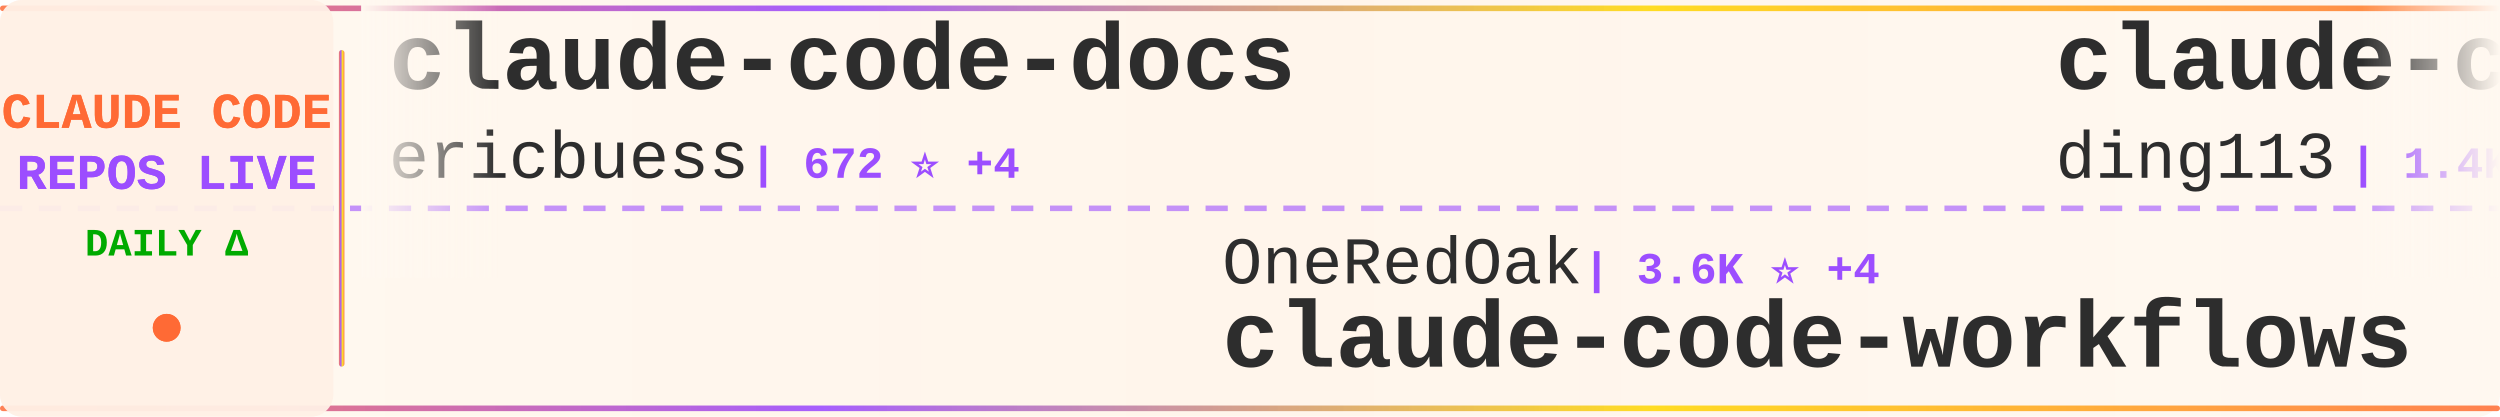
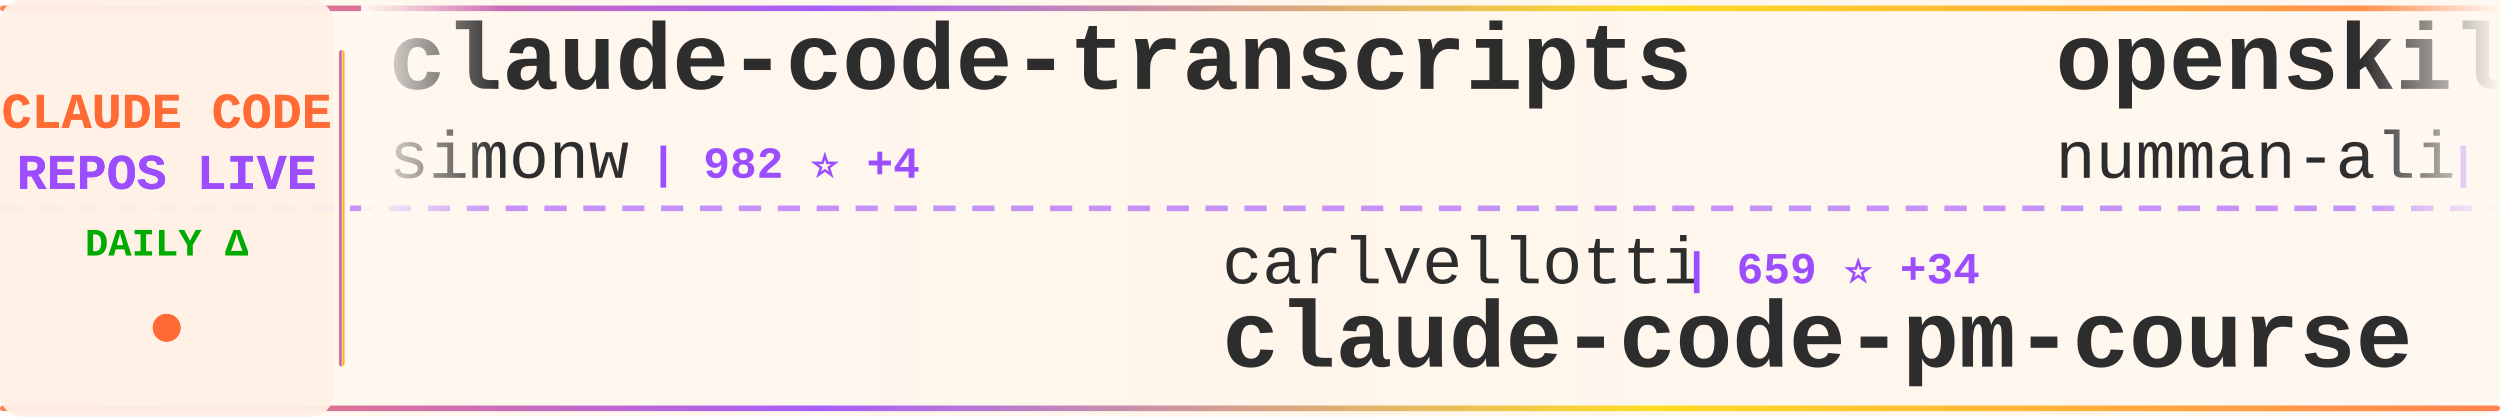
<svg xmlns="http://www.w3.org/2000/svg" width="900" height="150">
  <defs>
    <linearGradient id="tickerBg" x1="0%" y1="0%" x2="100%" y2="0%">
      <stop offset="0%" style="stop-color:#fff8f0;stop-opacity:0.98" />
      <stop offset="50%" style="stop-color:#fff5eb;stop-opacity:1" />
      <stop offset="100%" style="stop-color:#fff8f0;stop-opacity:0.98" />
    </linearGradient>
    <linearGradient id="borderGrad" x1="0%" y1="0%" x2="100%" y2="0%">
      <stop offset="0%" style="stop-color:#FF6B35;stop-opacity:0.85">
        <animate attributeName="stop-opacity" values="0.85;1;0.85" dur="2s" repeatCount="indefinite" />
      </stop>
      <stop offset="33%" style="stop-color:#9C4EFF;stop-opacity:0.9">
        <animate attributeName="stop-opacity" values="0.9;1;0.9" dur="2.2s" repeatCount="indefinite" />
      </stop>
      <stop offset="66%" style="stop-color:#FFD700;stop-opacity:0.85">
        <animate attributeName="stop-opacity" values="0.85;1;0.85" dur="1.8s" repeatCount="indefinite" />
      </stop>
      <stop offset="100%" style="stop-color:#FF6B35;stop-opacity:0.85">
        <animate attributeName="stop-opacity" values="0.85;1;0.85" dur="2s" repeatCount="indefinite" />
      </stop>
    </linearGradient>
    <filter id="textGlow">
      <feGaussianBlur stdDeviation="0.15" result="coloredBlur" />
      <feMerge>
        <feMergeNode in="coloredBlur" />
        <feMergeNode in="SourceGraphic" />
      </feMerge>
    </filter>
    <filter id="metricGlow">
      <feGaussianBlur stdDeviation="0.2" result="coloredBlur" />
      <feMerge>
        <feMergeNode in="coloredBlur" />
        <feMergeNode in="SourceGraphic" />
      </feMerge>
    </filter>
    <linearGradient id="leftFade" x1="0%" y1="0%" x2="100%" y2="0%">
      <stop offset="0%" style="stop-color:#fff8f0;stop-opacity:1" />
      <stop offset="100%" style="stop-color:#fff8f0;stop-opacity:0" />
    </linearGradient>
    <linearGradient id="rightFade" x1="0%" y1="0%" x2="100%" y2="0%">
      <stop offset="0%" style="stop-color:#fff8f0;stop-opacity:0" />
      <stop offset="100%" style="stop-color:#fff8f0;stop-opacity:1" />
    </linearGradient>
  </defs>
  <rect width="900" height="150" fill="url(#tickerBg)" rx="8" />
  <rect x="0" y="2" width="900" height="2" fill="url(#borderGrad)" rx="1" />
  <rect x="0" y="146" width="900" height="2" fill="url(#borderGrad)" rx="1" />
  <line x1="0" y1="75" x2="900" y2="75" stroke="#9C4EFF" stroke-width="2" stroke-dasharray="8 6" opacity="0.6" />
  <rect x="0" y="0" width="120" height="150" fill="#fff0e6" opacity="0.95" rx="8" />
  <text x="60" y="46" font-family="'Courier New', monospace" font-size="18" font-weight="bold" fill="#FF6B35" text-anchor="middle" filter="url(#textGlow)">
    CLAUDE CODE
  </text>
  <text x="60" y="68" font-family="'Courier New', monospace" font-size="18" font-weight="bold" fill="#9C4EFF" text-anchor="middle" filter="url(#textGlow)">
    REPOS LIVE
  </text>
  <text x="60" y="92" font-family="'Courier New', monospace" font-size="14" font-weight="bold" fill="#00aa00" text-anchor="middle">
    DAILY Δ
  </text>
  <circle cx="60" cy="118" r="5" fill="#FF6B35" filter="url(#metricGlow)">
    <animate attributeName="r" values="4;6;4" dur="1.5s" repeatCount="indefinite" />
    <animate attributeName="opacity" values="0.6;1;0.6" dur="1.5s" repeatCount="indefinite" />
  </circle>
  <rect x="122" y="18" width="2" height="114" fill="url(#borderGrad)" rx="1" />
  <clipPath id="tickerClip">
    <rect x="130" y="0" width="770" height="150" />
  </clipPath>
  <g clip-path="url(#tickerClip)">
    <g id="tickerItems">
      <animateTransform attributeName="transform" attributeType="XML" type="translate" from="0 0" to="-3000 0" dur="54s" repeatCount="indefinite" />
      <g transform="translate(0, 0)">
-         <text x="140" y="32" font-family="'Courier New', monospace" font-size="34" font-weight="bold" fill="#2d2d2d">claude-code-docs</text>
-         <text x="140" y="64" font-family="'Courier New', monospace" font-size="24" font-weight="normal" fill="#2d2d2d" opacity="1.0">ericbuess</text>
-         <text x="270" y="64" font-family="'Courier New', monospace" font-size="16" font-weight="bold" fill="#9C4EFF"> | 672 ⭐ +4</text>
+         <text x="140" y="32" font-family="'Courier New', monospace" font-size="34" font-weight="bold" fill="#2d2d2d">claude-code-transcripts</text>
+         <text x="140" y="64" font-family="'Courier New', monospace" font-size="24" font-weight="normal" fill="#2d2d2d" opacity="1.0">simonw</text>
+         <text x="234" y="64" font-family="'Courier New', monospace" font-size="16" font-weight="bold" fill="#9C4EFF"> | 982 ⭐ +4</text>
      </g>
      <g transform="translate(300, 0)">
-         <text x="140" y="102" font-family="'Courier New', monospace" font-size="24" font-weight="normal" fill="#2d2d2d" opacity="1.0">OneRedOak</text>
-         <text x="270" y="102" font-family="'Courier New', monospace" font-size="16" font-weight="bold" fill="#9C4EFF"> | 3.6K ⭐ +4</text>
-         <text x="140" y="132" font-family="'Courier New', monospace" font-size="34" font-weight="bold" fill="#2d2d2d">claude-code-workflows</text>
+         <text x="140" y="102" font-family="'Courier New', monospace" font-size="24" font-weight="normal" fill="#2d2d2d" opacity="1.0">carlvellotti</text>
+         <text x="306" y="102" font-family="'Courier New', monospace" font-size="16" font-weight="bold" fill="#9C4EFF"> | 659 ⭐ +34</text>
+         <text x="140" y="132" font-family="'Courier New', monospace" font-size="34" font-weight="bold" fill="#2d2d2d">claude-code-pm-course</text>
      </g>
      <g transform="translate(600, 0)">
-         <text x="140" y="32" font-family="'Courier New', monospace" font-size="34" font-weight="bold" fill="#2d2d2d">claude-code-hub</text>
-         <text x="140" y="64" font-family="'Courier New', monospace" font-size="24" font-weight="normal" fill="#2d2d2d" opacity="1.0">ding113</text>
-         <text x="246" y="64" font-family="'Courier New', monospace" font-size="16" font-weight="bold" fill="#9C4EFF"> | 1.4K ⭐ +9</text>
+         <text x="140" y="32" font-family="'Courier New', monospace" font-size="34" font-weight="bold" fill="#2d2d2d">openskills</text>
+         <text x="140" y="64" font-family="'Courier New', monospace" font-size="24" font-weight="normal" fill="#2d2d2d" opacity="1.0">numman-ali</text>
+         <text x="282" y="64" font-family="'Courier New', monospace" font-size="16" font-weight="bold" fill="#9C4EFF"> | 8.1K ⭐ +56</text>
      </g>
      <g transform="translate(900, 0)">
+         <text x="140" y="102" font-family="'Courier New', monospace" font-size="24" font-weight="normal" fill="#2d2d2d" opacity="1.0">obra</text>
+         <text x="210" y="102" font-family="'Courier New', monospace" font-size="16" font-weight="bold" fill="#9C4EFF"> | 48.7K ⭐ +749</text>
+         <text x="140" y="132" font-family="'Courier New', monospace" font-size="34" font-weight="bold" fill="#2d2d2d">superpowers</text>
+       </g>
+       <g transform="translate(1200, 0)">
+         <text x="140" y="32" font-family="'Courier New', monospace" font-size="34" font-weight="bold" fill="#2d2d2d">my-claude-code-setup</text>
+         <text x="140" y="64" font-family="'Courier New', monospace" font-size="24" font-weight="normal" fill="#2d2d2d" opacity="1.0">centminmod</text>
+         <text x="282" y="64" font-family="'Courier New', monospace" font-size="16" font-weight="bold" fill="#9C4EFF"> | 1.8K ⭐ +7</text>
+       </g>
+       <g transform="translate(1500, 0)">
+         <text x="140" y="102" font-family="'Courier New', monospace" font-size="24" font-weight="normal" fill="#2d2d2d" opacity="1.0">ding113</text>
+         <text x="246" y="102" font-family="'Courier New', monospace" font-size="16" font-weight="bold" fill="#9C4EFF"> | 1.4K ⭐ +8</text>
+         <text x="140" y="132" font-family="'Courier New', monospace" font-size="34" font-weight="bold" fill="#2d2d2d">claude-code-hub</text>
+       </g>
+       <g transform="translate(1800, 0)">
+         <text x="140" y="32" font-family="'Courier New', monospace" font-size="34" font-weight="bold" fill="#2d2d2d">claude-code-cookbook</text>
+         <text x="140" y="64" font-family="'Courier New', monospace" font-size="24" font-weight="normal" fill="#2d2d2d" opacity="1.0">wasabeef</text>
+         <text x="258" y="64" font-family="'Courier New', monospace" font-size="16" font-weight="bold" fill="#9C4EFF"> | 997 ⭐</text>
+       </g>
+       <g transform="translate(2100, 0)">
        <text x="140" y="102" font-family="'Courier New', monospace" font-size="24" font-weight="normal" fill="#2d2d2d" opacity="1.0">Yeachan-Heo</text>
-         <text x="294" y="102" font-family="'Courier New', monospace" font-size="16" font-weight="bold" fill="#9C4EFF"> | 5.7K ⭐ +222</text>
+         <text x="294" y="102" font-family="'Courier New', monospace" font-size="16" font-weight="bold" fill="#9C4EFF"> | 5.7K ⭐ +200</text>
        <text x="140" y="132" font-family="'Courier New', monospace" font-size="34" font-weight="bold" fill="#2d2d2d">oh-my-claudecode</text>
      </g>
-       <g transform="translate(1200, 0)">
-         <text x="140" y="32" font-family="'Courier New', monospace" font-size="34" font-weight="bold" fill="#2d2d2d">ralph</text>
-         <text x="140" y="64" font-family="'Courier New', monospace" font-size="24" font-weight="normal" fill="#2d2d2d" opacity="1.0">snarktank</text>
-         <text x="270" y="64" font-family="'Courier New', monospace" font-size="16" font-weight="bold" fill="#9C4EFF"> | 9.9K ⭐ +105</text>
-       </g>
-       <g transform="translate(1500, 0)">
-         <text x="140" y="102" font-family="'Courier New', monospace" font-size="24" font-weight="normal" fill="#2d2d2d" opacity="1.0">browser-use</text>
-         <text x="294" y="102" font-family="'Courier New', monospace" font-size="16" font-weight="bold" fill="#9C4EFF"> | 78.1K ⭐ +69</text>
-         <text x="140" y="132" font-family="'Courier New', monospace" font-size="34" font-weight="bold" fill="#2d2d2d">browser-use</text>
-       </g>
-       <g transform="translate(1800, 0)">
-         <text x="140" y="32" font-family="'Courier New', monospace" font-size="34" font-weight="bold" fill="#2d2d2d">claude-code-ide.el</text>
-         <text x="140" y="64" font-family="'Courier New', monospace" font-size="24" font-weight="normal" fill="#2d2d2d" opacity="1.0">manzaltu</text>
-         <text x="258" y="64" font-family="'Courier New', monospace" font-size="16" font-weight="bold" fill="#9C4EFF"> | 1.3K ⭐ +3</text>
-       </g>
-       <g transform="translate(2100, 0)">
-         <text x="140" y="102" font-family="'Courier New', monospace" font-size="24" font-weight="normal" fill="#2d2d2d" opacity="1.0">wasabeef</text>
-         <text x="258" y="102" font-family="'Courier New', monospace" font-size="16" font-weight="bold" fill="#9C4EFF"> | 997 ⭐</text>
-         <text x="140" y="132" font-family="'Courier New', monospace" font-size="34" font-weight="bold" fill="#2d2d2d">claude-code-cookbook</text>
-       </g>
      <g transform="translate(2400, 0)">
-         <text x="140" y="32" font-family="'Courier New', monospace" font-size="34" font-weight="bold" fill="#2d2d2d">obsidian-skills</text>
-         <text x="140" y="64" font-family="'Courier New', monospace" font-size="24" font-weight="normal" fill="#2d2d2d" opacity="1.0">kepano</text>
-         <text x="234" y="64" font-family="'Courier New', monospace" font-size="16" font-weight="bold" fill="#9C4EFF"> | 9.4K ⭐ +64</text>
+         <text x="140" y="32" font-family="'Courier New', monospace" font-size="34" font-weight="bold" fill="#2d2d2d">happy</text>
+         <text x="140" y="64" font-family="'Courier New', monospace" font-size="24" font-weight="normal" fill="#2d2d2d" opacity="1.0">slopus</text>
+         <text x="234" y="64" font-family="'Courier New', monospace" font-size="16" font-weight="bold" fill="#9C4EFF"> | 11.1K ⭐ +166</text>
      </g>
      <g transform="translate(2700, 0)">
-         <text x="140" y="102" font-family="'Courier New', monospace" font-size="24" font-weight="normal" fill="#2d2d2d" opacity="1.0">simonw</text>
-         <text x="234" y="102" font-family="'Courier New', monospace" font-size="16" font-weight="bold" fill="#9C4EFF"> | 982 ⭐ +7</text>
-         <text x="140" y="132" font-family="'Courier New', monospace" font-size="34" font-weight="bold" fill="#2d2d2d">claude-code-transcripts</text>
+         <text x="140" y="102" font-family="'Courier New', monospace" font-size="24" font-weight="normal" fill="#2d2d2d" opacity="1.0">steipete</text>
+         <text x="258" y="102" font-family="'Courier New', monospace" font-size="16" font-weight="bold" fill="#9C4EFF"> | 1.1K ⭐ +2</text>
+         <text x="140" y="132" font-family="'Courier New', monospace" font-size="34" font-weight="bold" fill="#2d2d2d">claude-code-mcp</text>
      </g>
      <g transform="translate(3000, 0)">
-         <text x="140" y="32" font-family="'Courier New', monospace" font-size="34" font-weight="bold" fill="#2d2d2d">claude-code-docs</text>
-         <text x="140" y="64" font-family="'Courier New', monospace" font-size="24" font-weight="normal" fill="#2d2d2d" opacity="1.0">ericbuess</text>
-         <text x="270" y="64" font-family="'Courier New', monospace" font-size="16" font-weight="bold" fill="#9C4EFF"> | 672 ⭐ +4</text>
+         <text x="140" y="32" font-family="'Courier New', monospace" font-size="34" font-weight="bold" fill="#2d2d2d">claude-code-transcripts</text>
+         <text x="140" y="64" font-family="'Courier New', monospace" font-size="24" font-weight="normal" fill="#2d2d2d" opacity="1.0">simonw</text>
+         <text x="234" y="64" font-family="'Courier New', monospace" font-size="16" font-weight="bold" fill="#9C4EFF"> | 982 ⭐ +4</text>
      </g>
      <g transform="translate(3300, 0)">
-         <text x="140" y="102" font-family="'Courier New', monospace" font-size="24" font-weight="normal" fill="#2d2d2d" opacity="1.0">OneRedOak</text>
-         <text x="270" y="102" font-family="'Courier New', monospace" font-size="16" font-weight="bold" fill="#9C4EFF"> | 3.6K ⭐ +4</text>
-         <text x="140" y="132" font-family="'Courier New', monospace" font-size="34" font-weight="bold" fill="#2d2d2d">claude-code-workflows</text>
+         <text x="140" y="102" font-family="'Courier New', monospace" font-size="24" font-weight="normal" fill="#2d2d2d" opacity="1.0">carlvellotti</text>
+         <text x="306" y="102" font-family="'Courier New', monospace" font-size="16" font-weight="bold" fill="#9C4EFF"> | 659 ⭐ +34</text>
+         <text x="140" y="132" font-family="'Courier New', monospace" font-size="34" font-weight="bold" fill="#2d2d2d">claude-code-pm-course</text>
      </g>
      <g transform="translate(3600, 0)">
-         <text x="140" y="32" font-family="'Courier New', monospace" font-size="34" font-weight="bold" fill="#2d2d2d">claude-code-hub</text>
-         <text x="140" y="64" font-family="'Courier New', monospace" font-size="24" font-weight="normal" fill="#2d2d2d" opacity="1.0">ding113</text>
-         <text x="246" y="64" font-family="'Courier New', monospace" font-size="16" font-weight="bold" fill="#9C4EFF"> | 1.4K ⭐ +9</text>
+         <text x="140" y="32" font-family="'Courier New', monospace" font-size="34" font-weight="bold" fill="#2d2d2d">openskills</text>
+         <text x="140" y="64" font-family="'Courier New', monospace" font-size="24" font-weight="normal" fill="#2d2d2d" opacity="1.0">numman-ali</text>
+         <text x="282" y="64" font-family="'Courier New', monospace" font-size="16" font-weight="bold" fill="#9C4EFF"> | 8.1K ⭐ +56</text>
      </g>
      <g transform="translate(3900, 0)">
-         <text x="140" y="102" font-family="'Courier New', monospace" font-size="24" font-weight="normal" fill="#2d2d2d" opacity="1.0">Yeachan-Heo</text>
-         <text x="294" y="102" font-family="'Courier New', monospace" font-size="16" font-weight="bold" fill="#9C4EFF"> | 5.7K ⭐ +222</text>
-         <text x="140" y="132" font-family="'Courier New', monospace" font-size="34" font-weight="bold" fill="#2d2d2d">oh-my-claudecode</text>
+         <text x="140" y="102" font-family="'Courier New', monospace" font-size="24" font-weight="normal" fill="#2d2d2d" opacity="1.0">obra</text>
+         <text x="210" y="102" font-family="'Courier New', monospace" font-size="16" font-weight="bold" fill="#9C4EFF"> | 48.7K ⭐ +749</text>
+         <text x="140" y="132" font-family="'Courier New', monospace" font-size="34" font-weight="bold" fill="#2d2d2d">superpowers</text>
      </g>
    </g>
  </g>
  <rect x="130" y="0" width="50" height="100" fill="url(#leftFade)" />
  <rect x="850" y="0" width="50" height="100" fill="url(#rightFade)" />
</svg>
